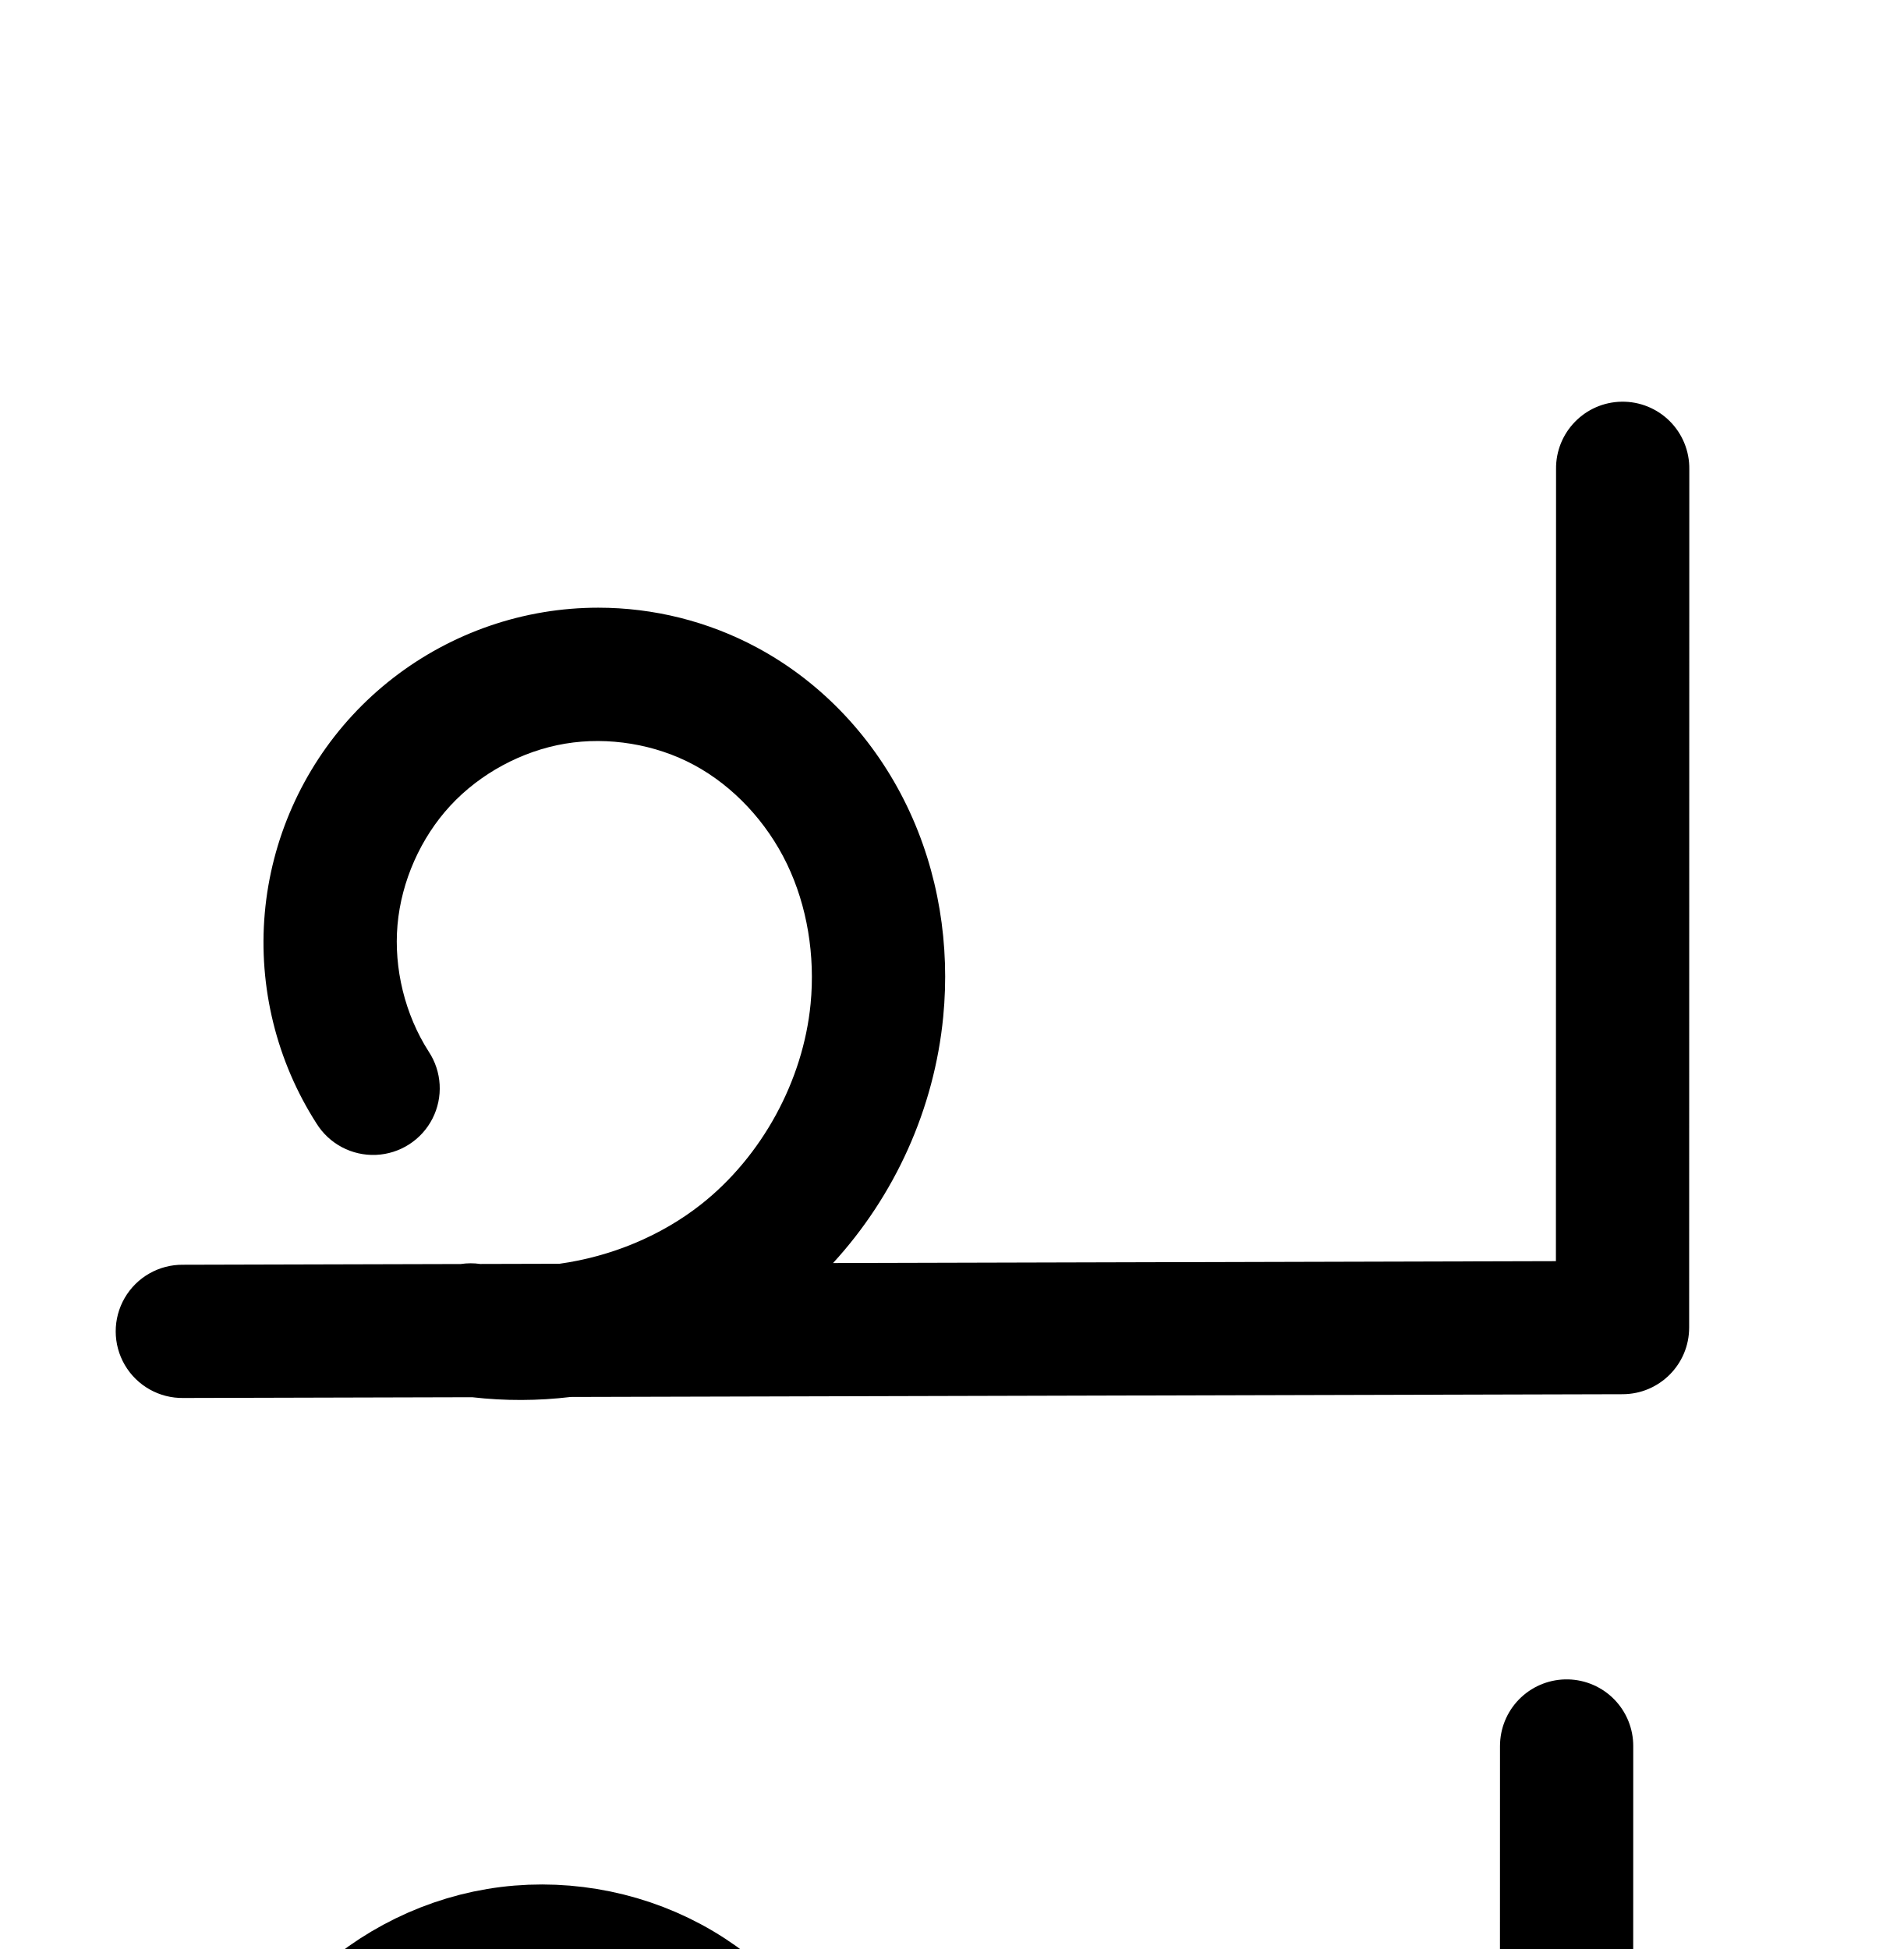
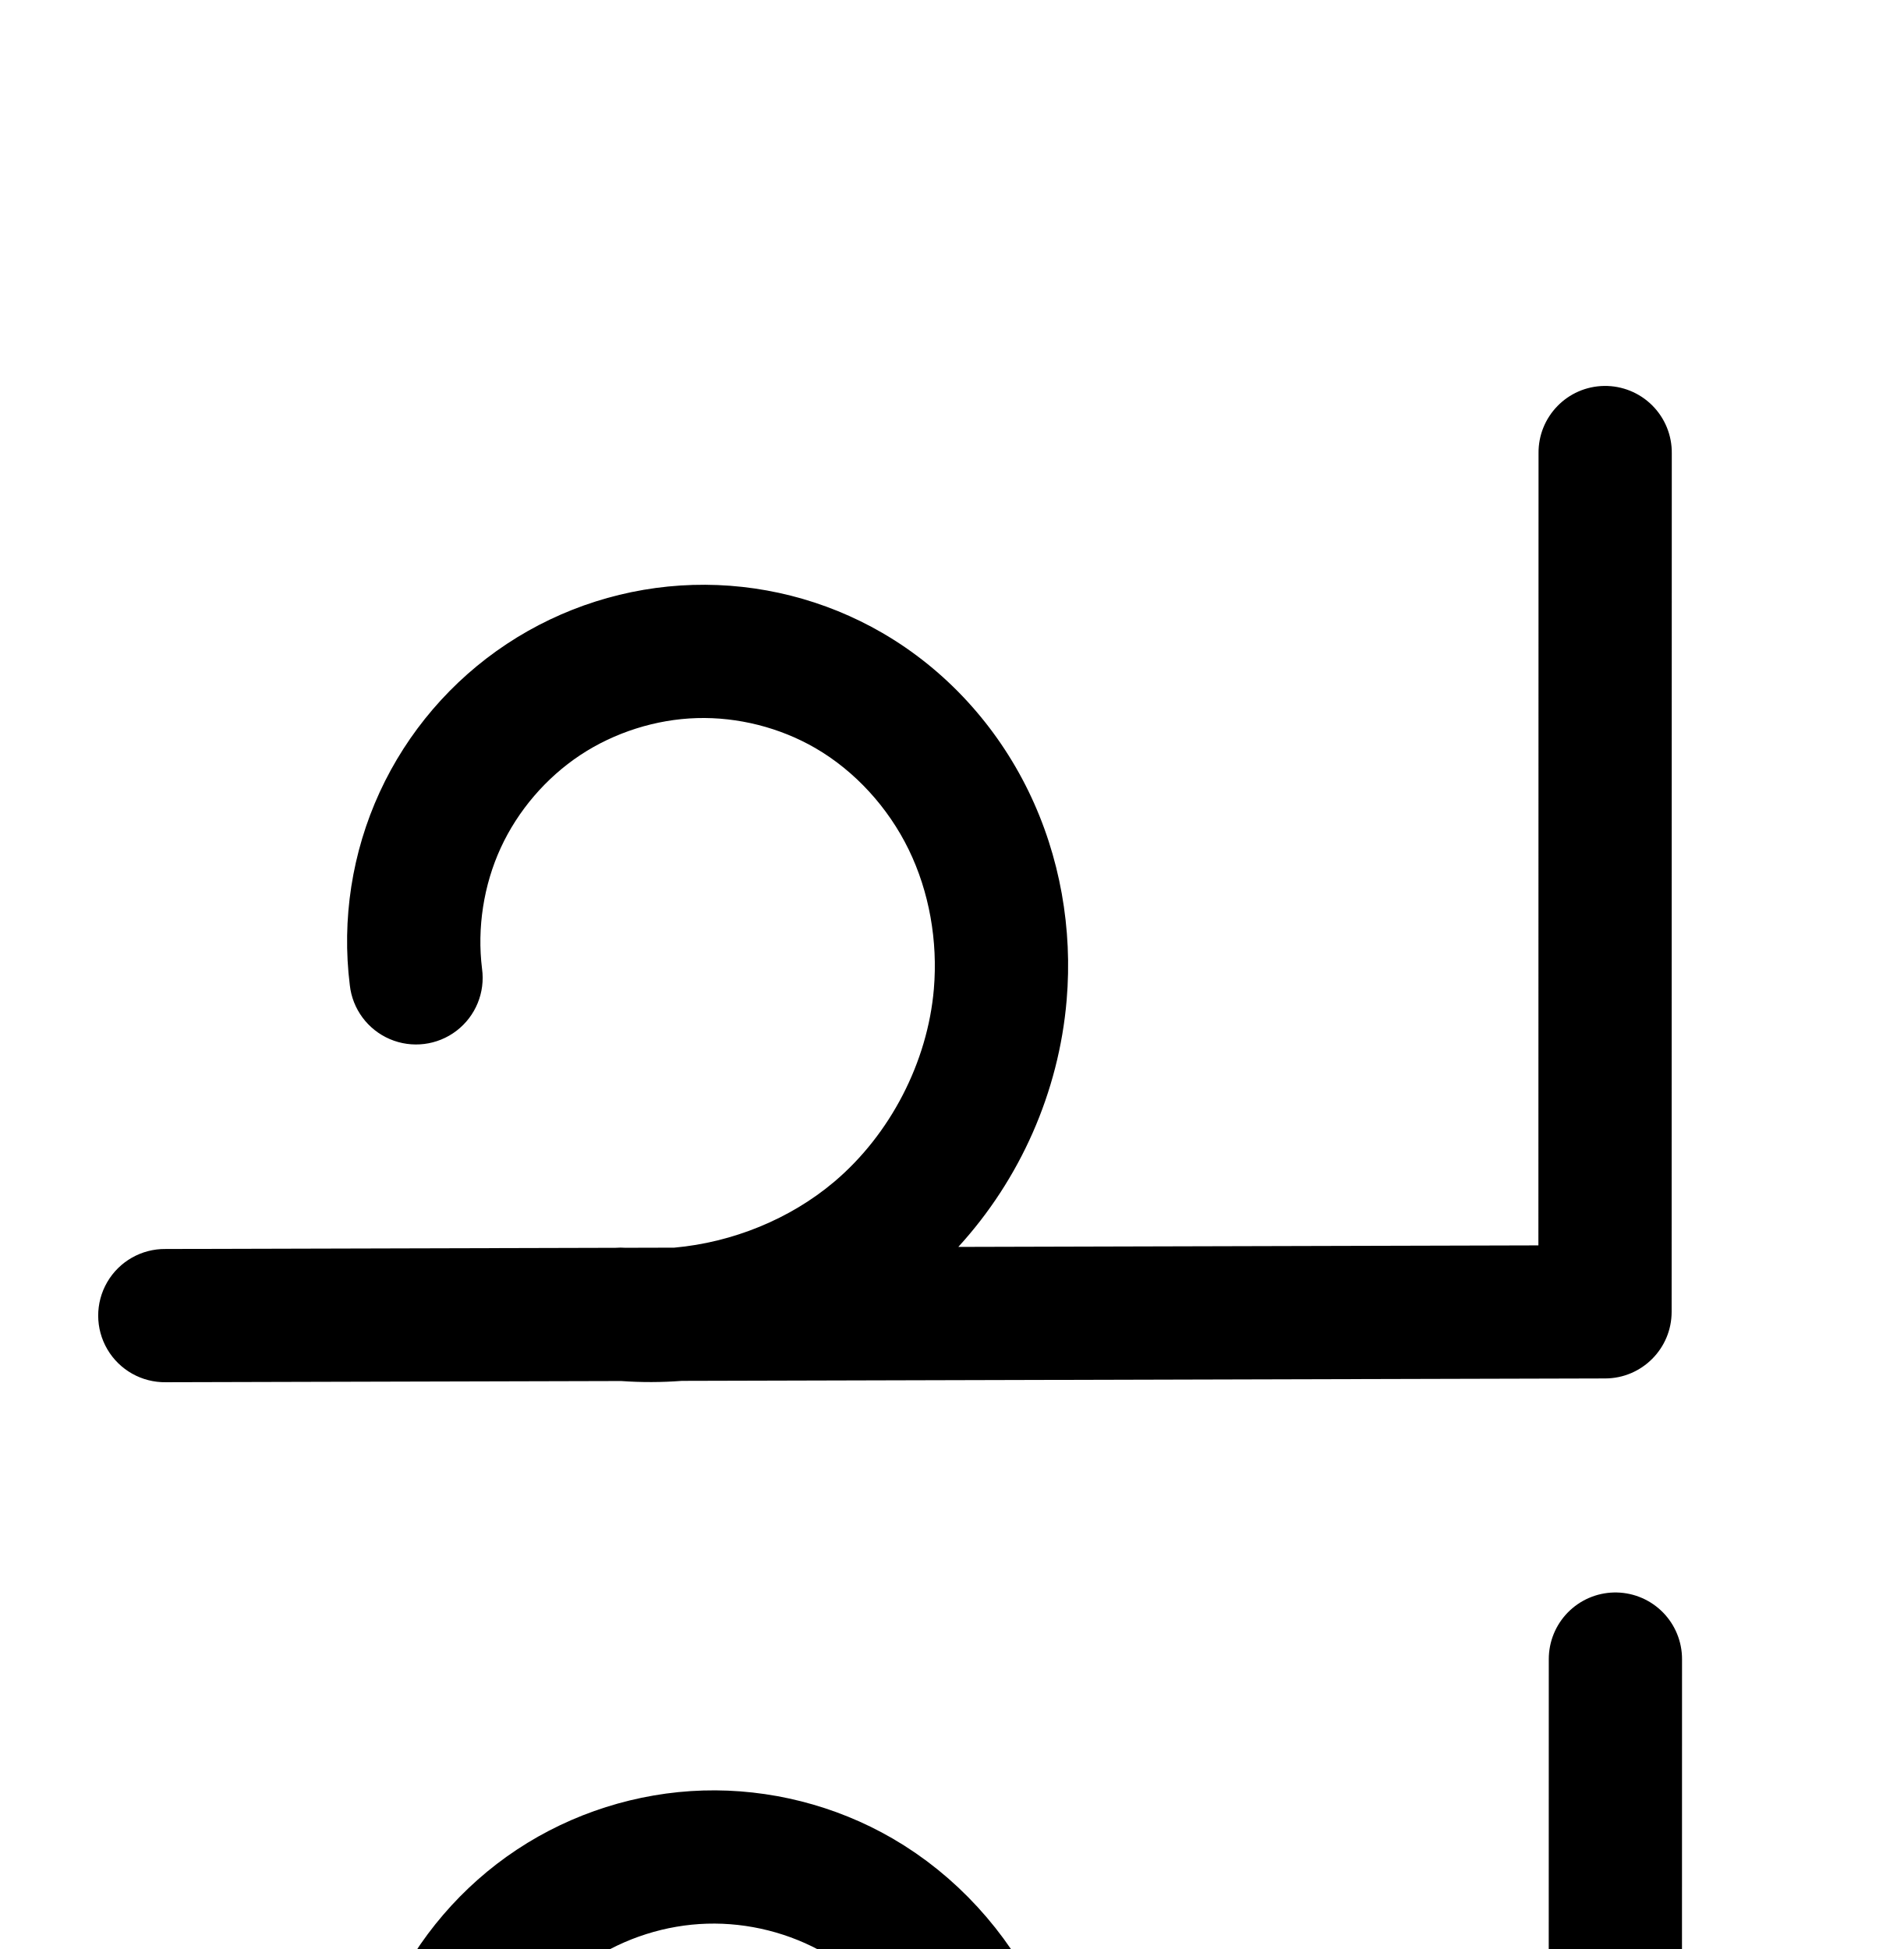
<svg xmlns="http://www.w3.org/2000/svg" width="2000" height="2048" id="svg2992" version="1.1">
  <defs id="defs5498">
    </defs>
  <g id="layer1" transform="translate(0,1048)">
-     <path style="color:#000000;font-style:normal;font-variant:normal;font-weight:normal;font-stretch:normal;font-size:medium;line-height:normal;font-family:sans-serif;text-indent:0;text-align:start;text-decoration:none;text-decoration-line:none;text-decoration-style:solid;text-decoration-color:#000000;letter-spacing:normal;word-spacing:normal;text-transform:none;direction:ltr;block-progression:tb;writing-mode:lr-tb;baseline-shift:baseline;text-anchor:start;clip-rule:nonzero;display:inline;overflow:visible;visibility:visible;opacity:1;isolation:auto;mix-blend-mode:normal;color-interpolation:sRGB;color-interpolation-filters:linearRGB;solid-color:#000000;solid-opacity:1;fill:#000000;fill-opacity:1;fill-rule:evenodd;stroke:none;stroke-width:140;stroke-linecap:round;stroke-linejoin:round;stroke-miterlimit:4;stroke-dasharray:none;stroke-dashoffset:0;stroke-opacity:1;color-rendering:auto;image-rendering:auto;shape-rendering:auto;text-rendering:auto;enable-background:accumulate" d="M 1703.865 422.107 A 70.007 70.007 0 0 0 1634.908 493.084 L 1634.762 1325.211 L 875.271 1327.201 C 940.331 1256.263 981.655 1164.99 991.018 1068.416 C 998.271 993.6 986.397 916.489 952.975 847.082 C 919.44 777.441 865.027 717.861 795.311 680.42 C 743.909 652.814 686.44 638.55 628.549 638.557 C 609.252 638.559 589.909 640.147 570.727 643.355 C 493.998 656.189 423.254 694.38 370.426 751.486 C 317.598 808.593 285.021 882.088 278.189 959.582 C 271.358 1037.076 290.573 1115.139 332.596 1180.607 A 70.007 70.007 0 1 0 450.414 1104.982 C 425.567 1066.273 413.609 1017.697 417.648 971.877 C 421.688 926.057 441.959 880.322 473.195 846.557 C 504.431 812.791 548.453 789.026 593.82 781.438 C 639.188 773.849 688.547 781.996 729.07 803.76 C 770.481 825.999 805.644 863.814 826.836 907.822 C 848.14 952.064 856.591 1004.172 851.672 1054.906 C 843.835 1135.738 800.484 1215.144 736.727 1265.445 C 694.49 1298.768 641.914 1320.395 587.85 1327.955 L 504.549 1328.174 A 70.007 70.007 0 0 0 484.176 1328.227 L 192.365 1328.992 A 70.007 70.007 0 1 0 192.732 1468.992 L 496.104 1468.197 C 530.636 1472.178 565.388 1472.017 599.596 1467.926 L 1704.932 1465.027 A 70.007 70.007 0 0 0 1774.748 1395.039 L 1774.908 493.109 A 70.007 70.007 0 0 0 1703.865 422.107 z " transform="translate(0,-1048)" id="path4139-9-8-9" />
-     <path style="fill:none;fill-rule:evenodd;stroke:#000000;stroke-width:140;stroke-linecap:round;stroke-linejoin:round;stroke-miterlimit:4;stroke-dasharray:none;stroke-opacity:1" d="m 1646.011,786.679 -0.159,901.93 -1512.2,3.965" id="path4139-9-8-9-4" />
-     <path style="fill:none;fill-rule:evenodd;stroke:#000000;stroke-width:140;stroke-linecap:round;stroke-linejoin:round;stroke-miterlimit:4;stroke-dasharray:none;stroke-opacity:1" d="m 332.609,1436.378 c -33.435,-52.089 -49.021,-115.409 -43.585,-177.065 5.436,-61.657 31.86,-121.273 73.892,-166.709 42.032,-45.436 99.414,-76.413 160.462,-86.624 61.048,-10.211 125.387,0.407 179.917,29.693 55.564,29.841 100.351,78.538 127.715,135.363 27.363,56.825 37.526,121.433 31.44,184.208 -9.744,100.504 -61.988,196.196 -141.262,258.739 -79.274,62.544 -184.496,91.086 -284.508,77.175" id="path4144-8" />
+     <path style="color:#000000;font-style:normal;font-variant:normal;font-weight:normal;font-stretch:normal;font-size:medium;line-height:normal;font-family:sans-serif;text-indent:0;text-align:start;text-decoration:none;text-decoration-line:none;text-decoration-style:solid;text-decoration-color:#000000;letter-spacing:normal;word-spacing:normal;text-transform:none;direction:ltr;block-progression:tb;writing-mode:lr-tb;baseline-shift:baseline;text-anchor:start;clip-rule:nonzero;display:inline;overflow:visible;visibility:visible;opacity:1;isolation:auto;mix-blend-mode:normal;color-interpolation:sRGB;color-interpolation-filters:linearRGB;solid-color:#000000;solid-opacity:1;fill:#000000;fill-opacity:1;fill-rule:evenodd;stroke:none;stroke-width:140;stroke-linecap:round;stroke-linejoin:round;stroke-miterlimit:4;stroke-dasharray:none;stroke-dashoffset:0;stroke-opacity:1;color-rendering:auto;image-rendering:auto;shape-rendering:auto;text-rendering:auto;enable-background:accumulate" d="M 1685.465 405.547 A 70.007 70.007 0 0 0 1616.506 476.523 L 1616.359 1308.648 L 1006.873 1310.246 C 1071.851 1239.214 1112.493 1147.59 1120.693 1051.023 C 1127.043 976.247 1113.971 899.861 1080.566 831.324 C 1047.094 762.649 994.019 703.881 926.896 664.969 C 866.685 630.063 797.565 612.573 727.998 614.637 C 658.431 616.701 590.47 638.26 532.434 676.674 C 474.397 715.088 427.997 769.224 398.916 832.455 C 369.835 895.686 358.93 966.145 367.535 1035.209 A 70.007 70.007 0 1 0 506.461 1017.898 C 501.138 975.177 508.12 930.066 526.109 890.953 C 544.098 851.84 573.805 817.178 609.705 793.416 C 645.605 769.654 689.118 755.851 732.15 754.574 C 775.183 753.297 819.436 764.496 856.682 786.088 C 898.207 810.16 933.169 848.448 954.719 892.662 C 976.336 937.015 985.472 988.818 981.195 1039.176 C 974.666 1116.063 935.368 1192.086 876.416 1241.875 C 829.986 1281.088 769.553 1305.543 708.408 1311.029 L 657.109 1311.164 A 70.007 70.007 0 0 0 646.799 1311.191 L 173.965 1312.432 A 70.007 70.007 0 1 0 174.332 1452.432 L 652.639 1451.178 C 673.952 1452.697 695.276 1452.618 716.434 1451.01 L 1686.531 1448.465 A 70.007 70.007 0 0 0 1756.348 1378.478 L 1756.506 476.549 A 70.007 70.007 0 0 0 1685.465 405.547 z " transform="translate(0,-1048)" id="path4139-9-8-9-4" />
+     <path style="fill:none;fill-rule:evenodd;stroke:#000000;stroke-width:140;stroke-linecap:round;stroke-linejoin:round;stroke-miterlimit:4;stroke-dasharray:none;stroke-opacity:1" d="m 1697.271,695.358 -0.159,901.93 -1512.2,3.965" id="path4139-9-8-9-4-1" />
+     <path style="fill:none;fill-rule:evenodd;stroke:#000000;stroke-width:140;stroke-linecap:round;stroke-linejoin:round;stroke-miterlimit:4;stroke-dasharray:none;stroke-opacity:1" d="m 447.763,1245.376 c -6.964,-55.892 1.98,-113.679 25.515,-164.851 23.535,-51.172 61.588,-95.57 108.556,-126.658 46.968,-31.088 102.705,-48.769 159.005,-50.439 56.3,-1.671 112.987,12.674 161.716,40.923 54.324,31.492 98.342,80.019 125.853,136.464 27.511,56.445 38.614,120.54 33.301,183.107 -8.153,96.012 -55.746,188.081 -129.361,250.255 -73.616,62.173 -172.351,93.688 -268.373,85.66" id="path4144-8-8" />
  </g>
</svg>
